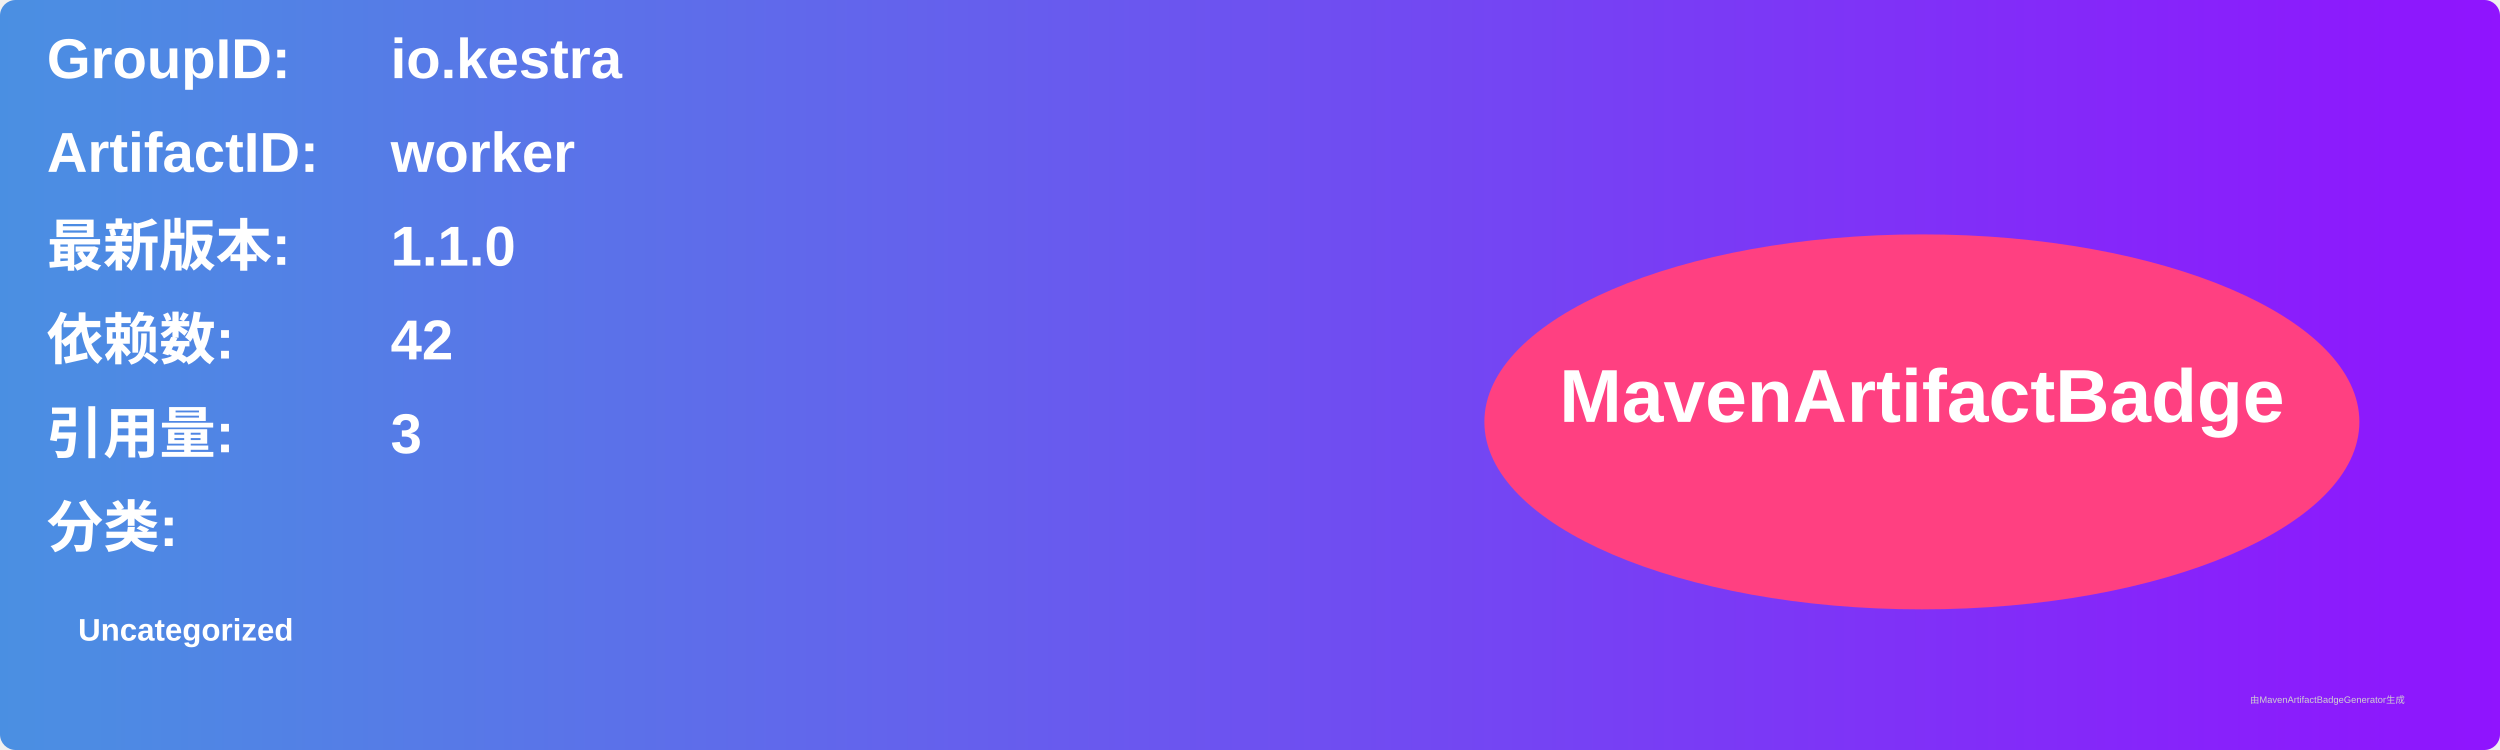
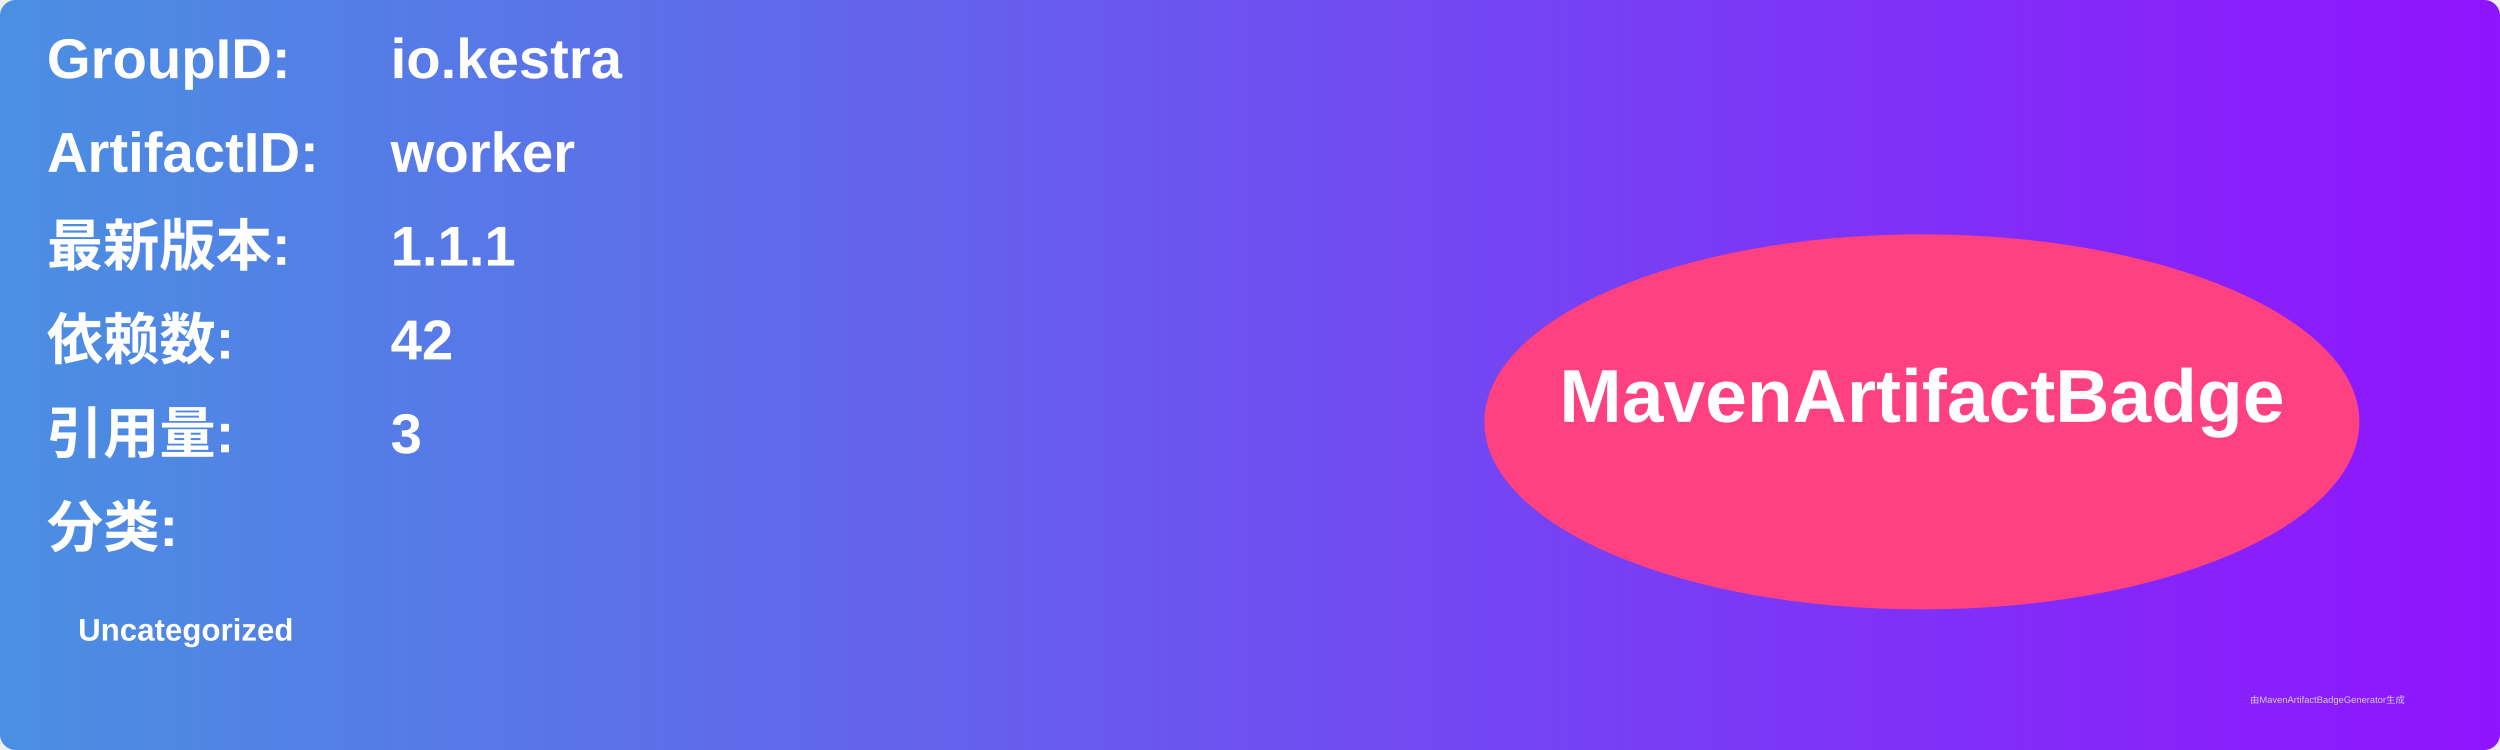
<svg xmlns="http://www.w3.org/2000/svg" width="800" height="240" viewBox="0 0 800 240">
  <linearGradient id="grad" x1="0%" y1="0%" x2="100%" y2="0%">
    <stop offset="0%" stop-color="#4a90e2" />
    <stop offset="100%" stop-color="#9013fe" />
  </linearGradient>
  <rect width="100%" height="100%" rx="5" ry="5" fill="url(#grad)" />
  <g transform="translate(15, 15)">
    <text x="0" y="10" font-family="Arial" font-size="18" fill="white" font-weight="bold" width="260">GroupID:</text>
    <text x="110" y="10" font-family="Arial" font-size="18" fill="white" font-weight="bold" width="460">io.kestra</text>
    <text x="0" y="40" font-family="Arial" font-size="18" fill="white" font-weight="bold" width="260">ArtifactID:</text>
    <text x="110" y="40" font-family="Arial" font-size="18" fill="white" font-weight="bold" width="460">worker</text>
    <text x="0" y="70" font-family="Arial" font-size="18" fill="white" font-weight="bold">最新版本:</text>
    <text x="110" y="70" font-family="Arial" font-size="18" fill="white" font-weight="bold">
-       <tspan font-weight="bold">1.1.0</tspan>
+       <tspan font-weight="bold">1.1.1</tspan>
    </text>
    <text x="0" y="100" font-family="Arial" font-size="18" fill="white" font-weight="bold">依赖数: </text>
    <text x="110" y="100" font-family="Arial" font-size="18" fill="white">
      <tspan font-weight="bold">42</tspan>
    </text>
    <text x="0" y="130" font-family="Arial" font-size="18" fill="white" font-weight="bold">引用量: </text>
    <text x="110" y="130" font-family="Arial" font-size="18" fill="white">
      <tspan font-weight="bold">3</tspan>
    </text>
    <text x="0" y="160" font-family="Arial" font-size="18" fill="white" font-weight="bold">分类:</text>
    <text x="10" y="190" font-family="Arial" font-size="10" fill="white">
      <tspan font-weight="bold">Uncategorized</tspan>
    </text>
    <ellipse cx="600" cy="120" rx="140" ry="60" fill="#ff4081" />
    <text x="600" y="120" text-anchor="middle" font-family="Arial" font-size="24" fill="white" font-weight="bold">MavenArtifactBadge</text>
  </g>
  <text x="720" y="225" font-family="Arial" font-size="3" fill="#d0d0d0">由MavenArtifactBadgeGenerator生成</text>
</svg>
